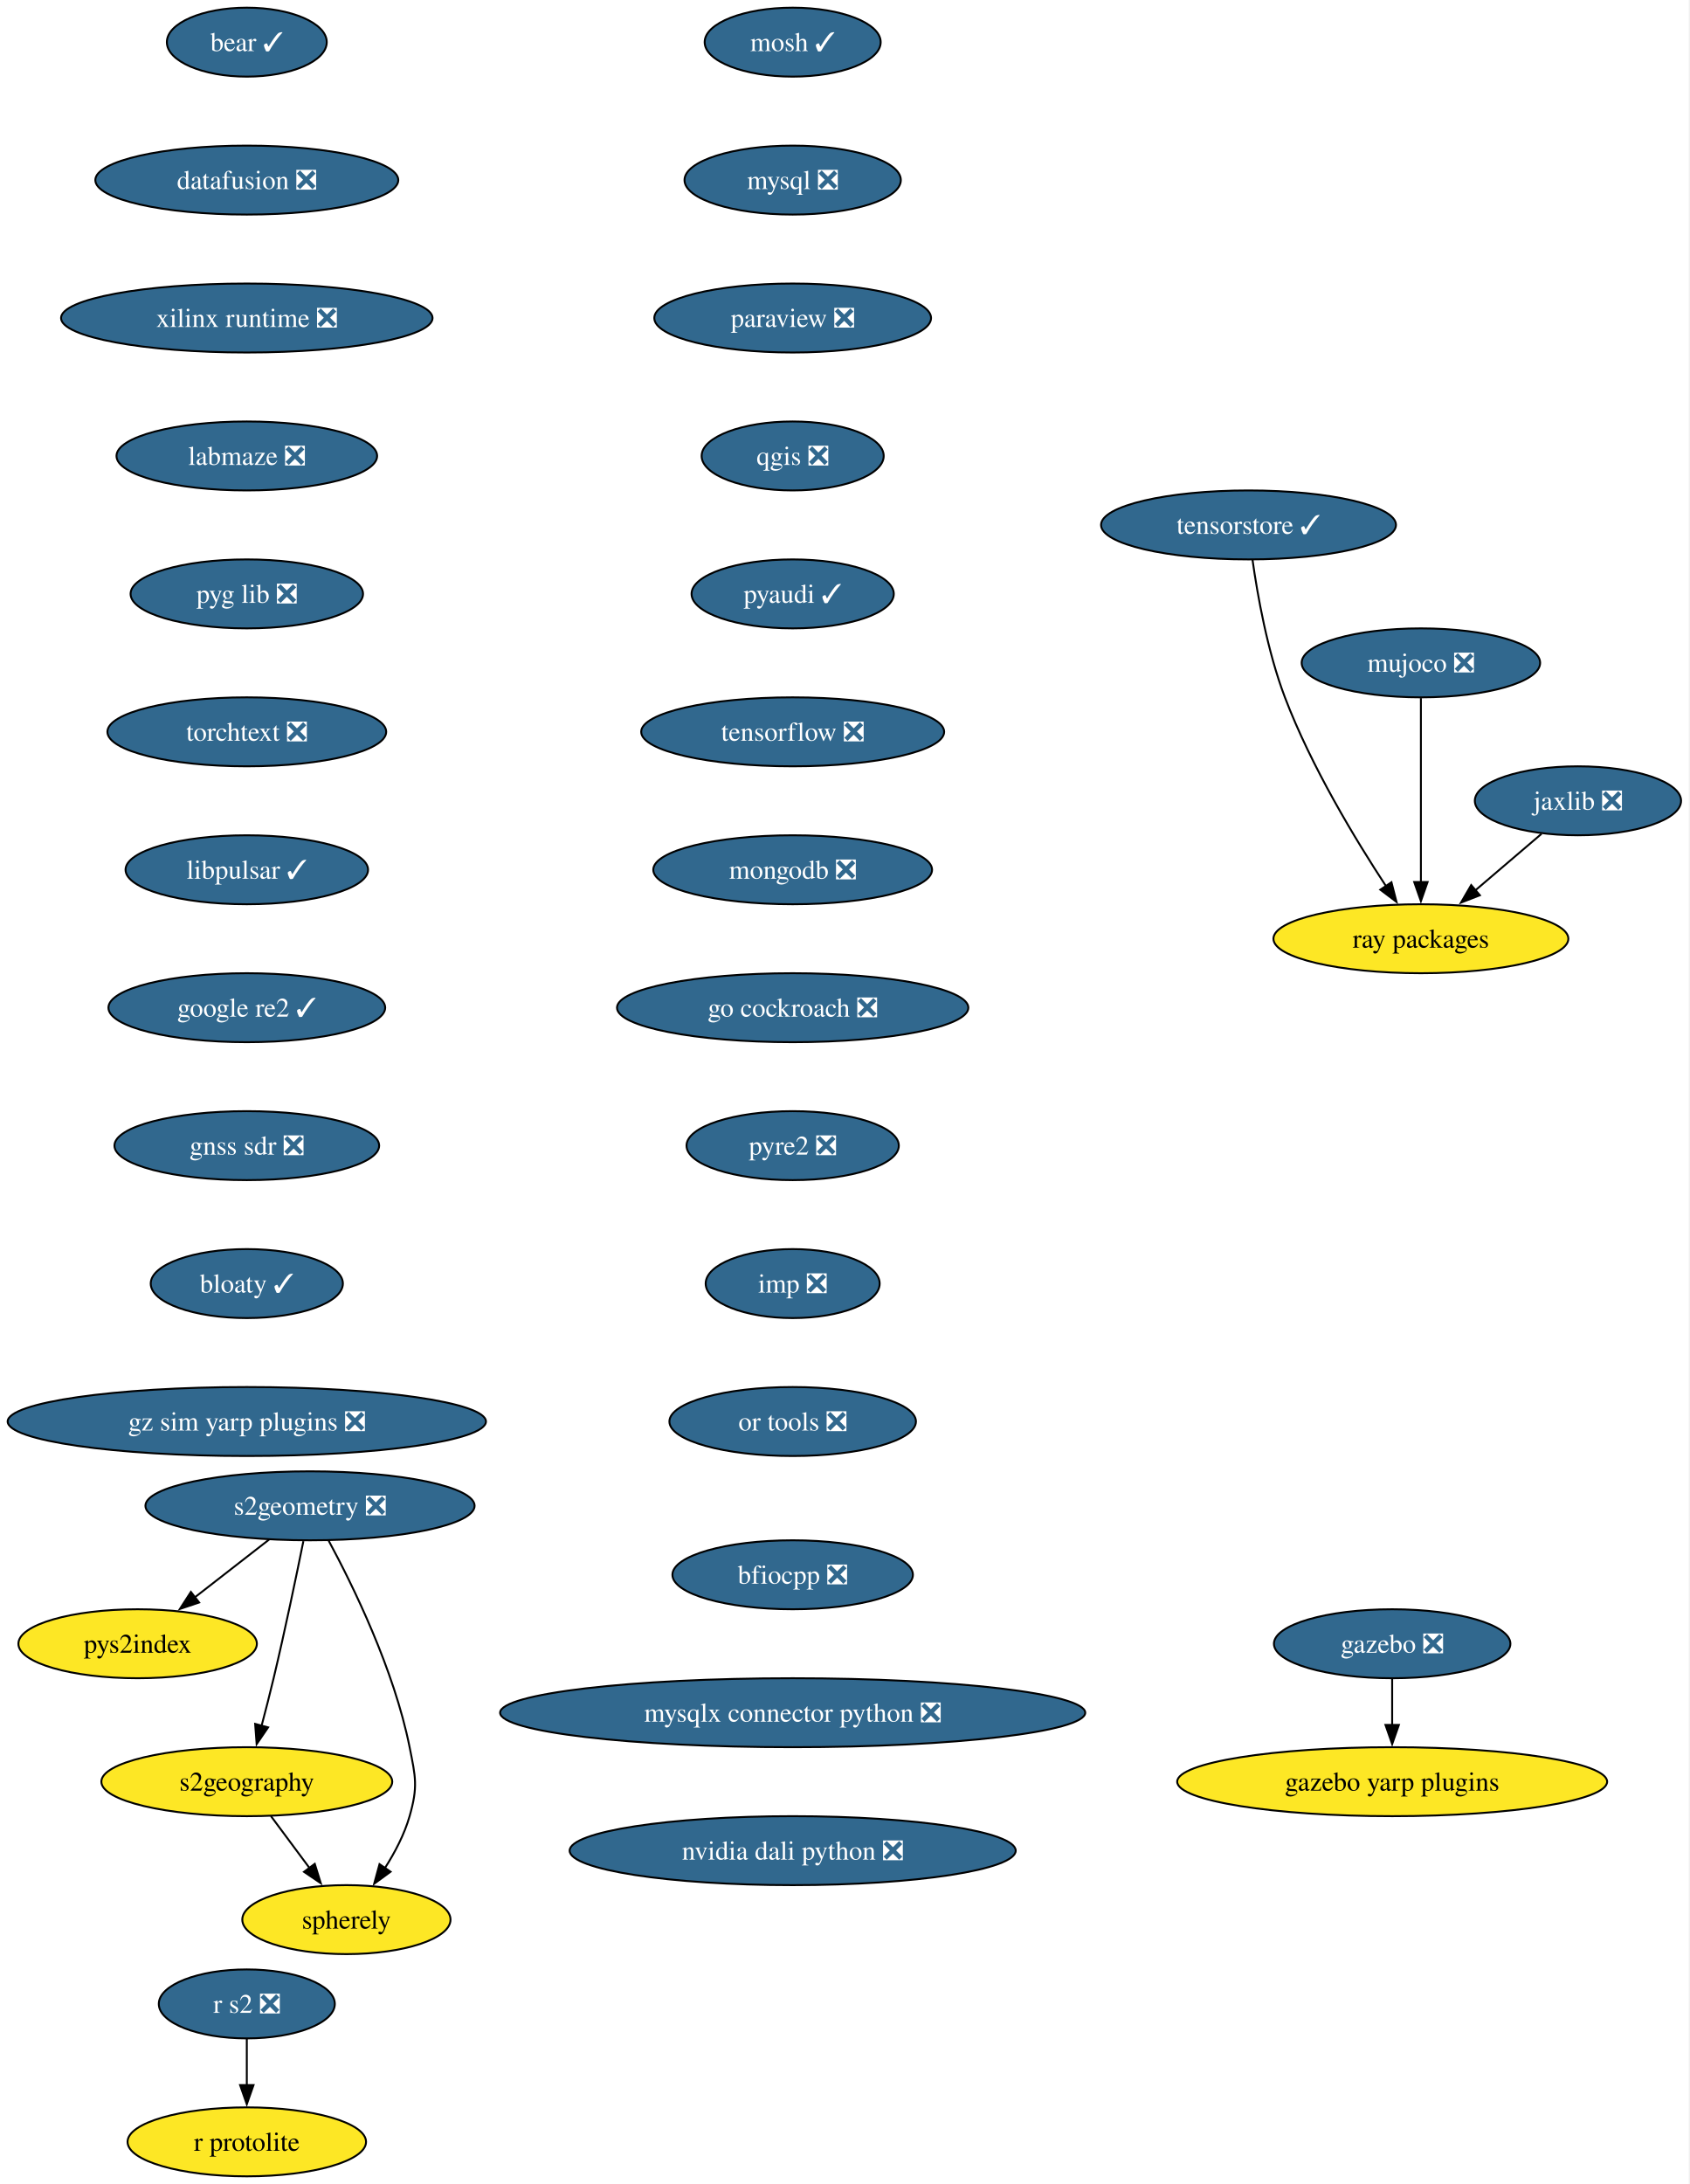
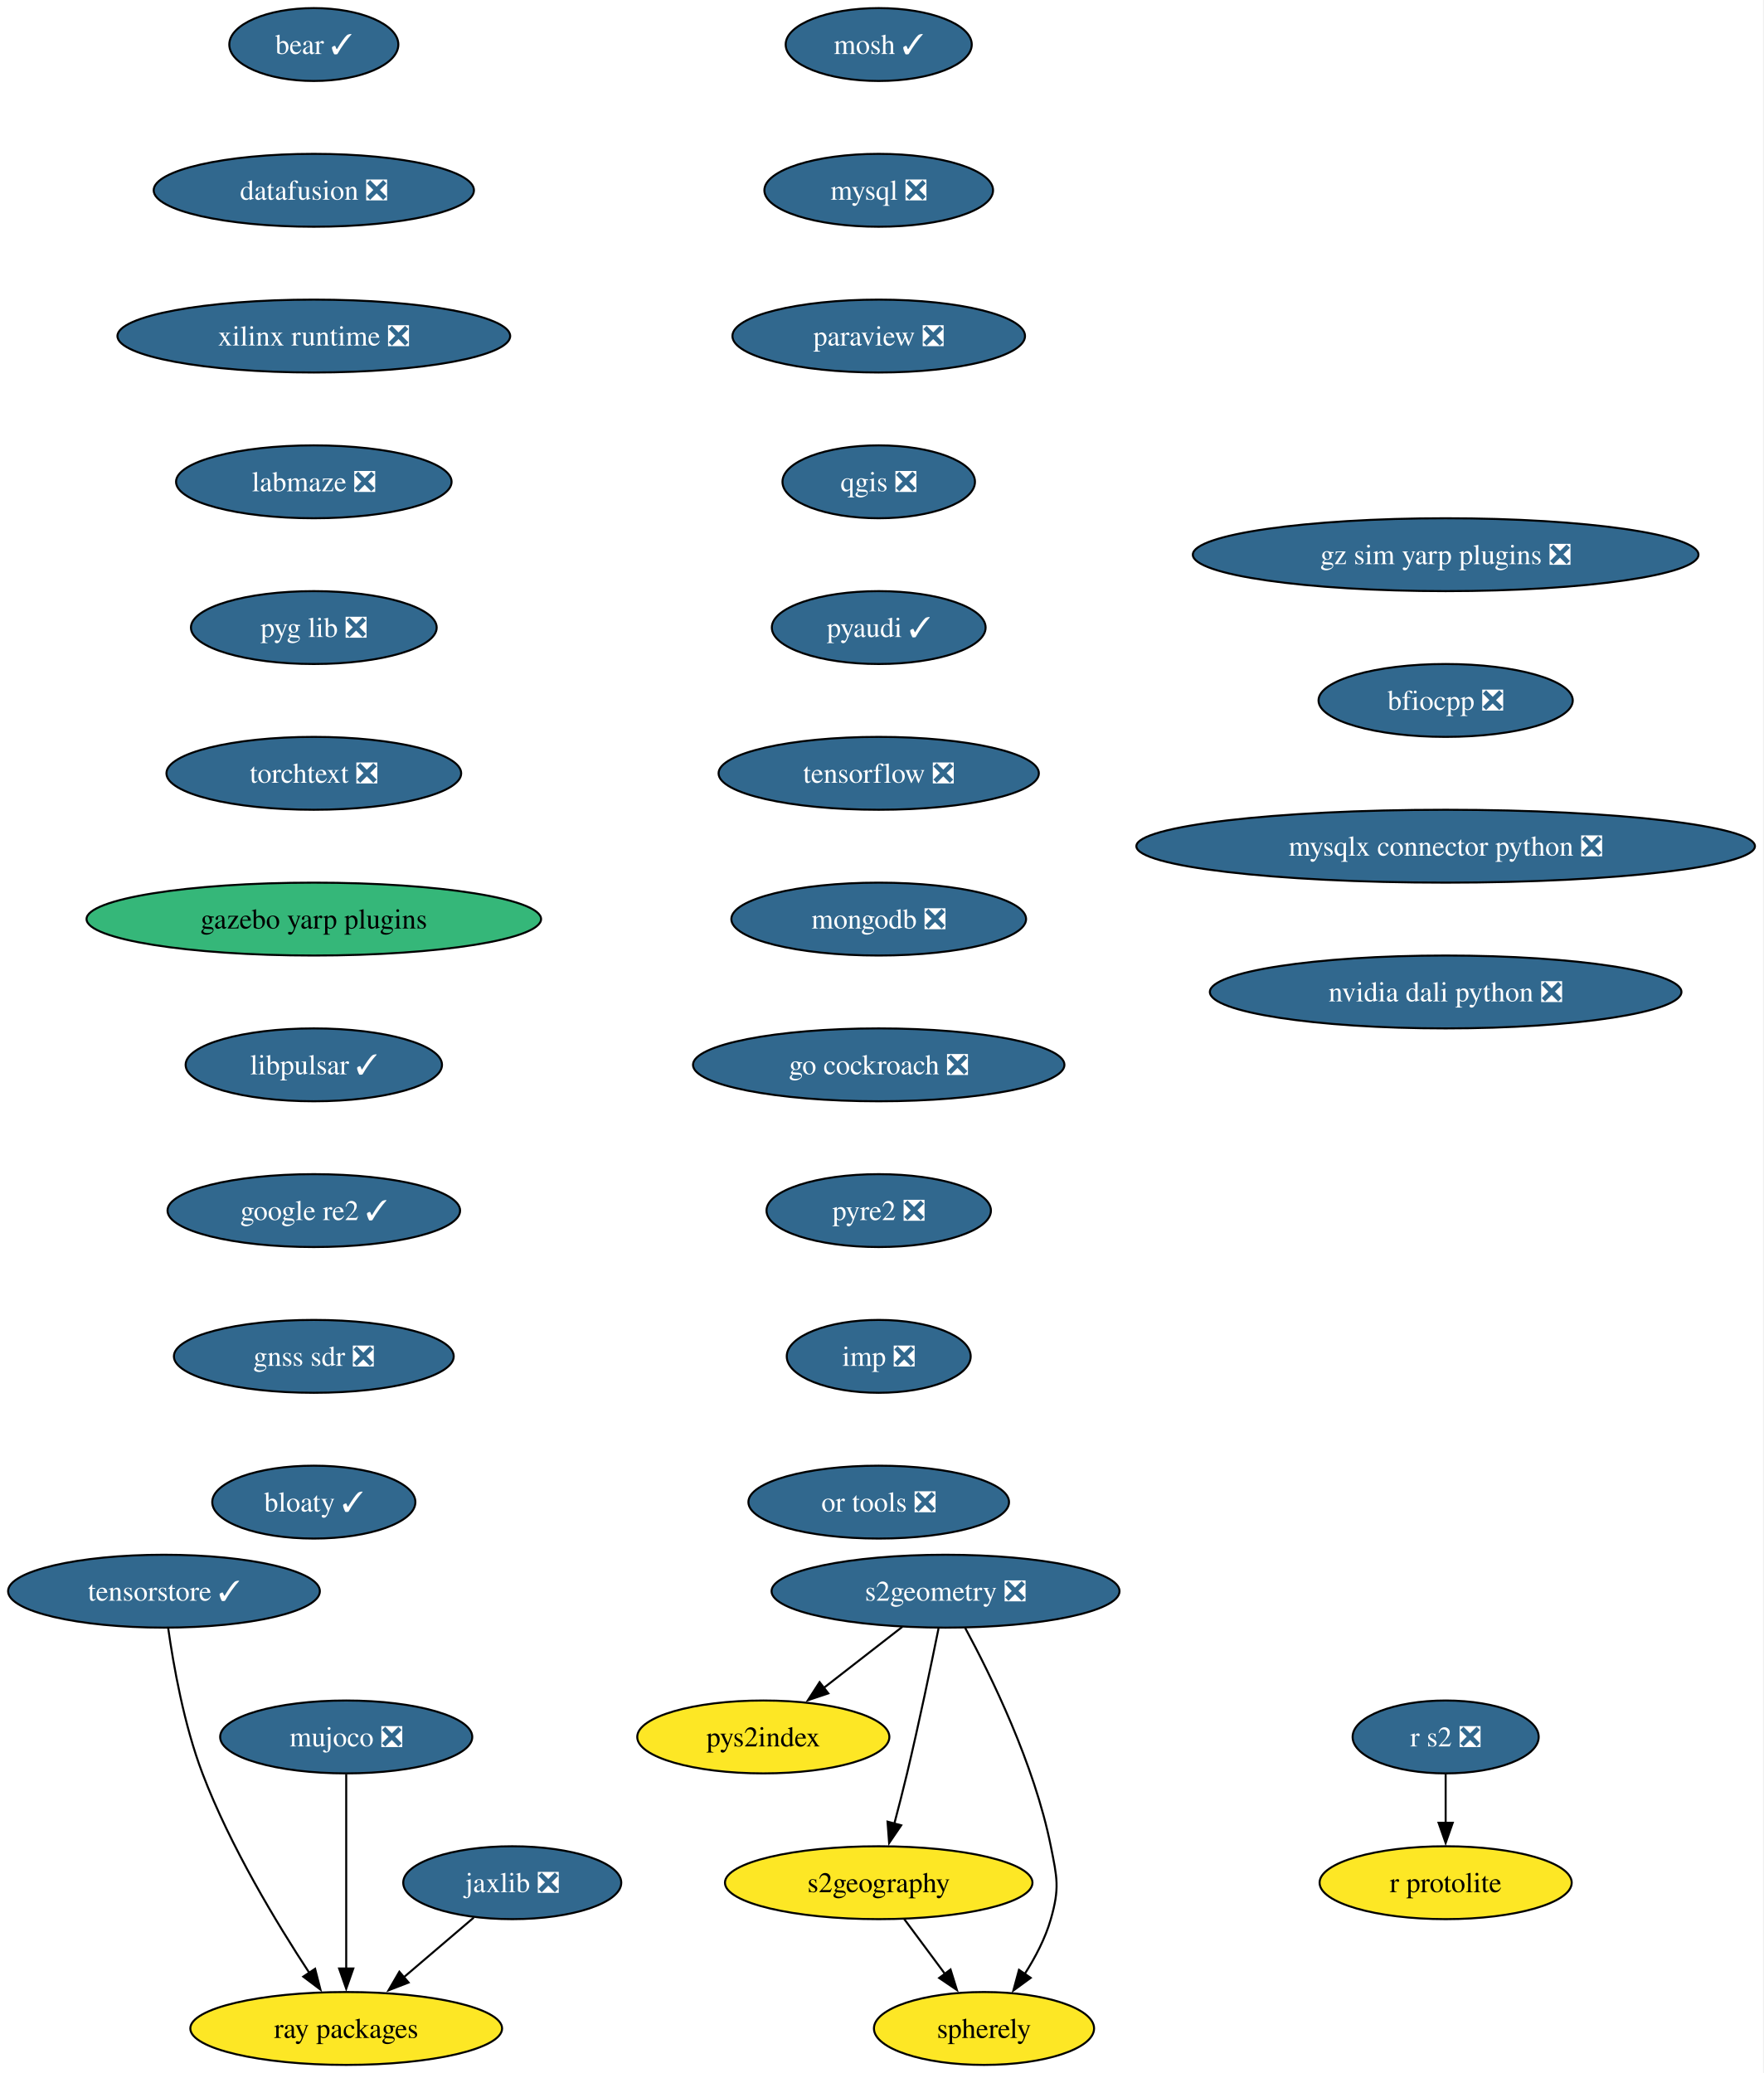
- <svg xmlns="http://www.w3.org/2000/svg" xmlns:xlink="http://www.w3.org/1999/xlink" width="882pt" height="1140pt" viewBox="0.00 0.00 882.00 1140.00">
-   <g id="graph0" class="graph" transform="scale(1 1) rotate(0) translate(4 1136)">
-     <polygon fill="white" stroke="none" points="-4,4 -4,-1136 877.7,-1136 877.7,4 -4,4" />
+ <svg xmlns="http://www.w3.org/2000/svg" xmlns:xlink="http://www.w3.org/1999/xlink" width="871pt" height="1024pt" viewBox="0.00 0.00 871.00 1024.00">
+   <g id="graph0" class="graph" transform="scale(1 1) rotate(0) translate(4 1020)">
+     <polygon fill="white" stroke="none" points="-4,4 -4,-1020 866.74,-1020 866.74,4 -4,4" />
    <g id="node1" class="node">
      <g id="a_node1">
        <a xlink:href="https://github.com/conda-forge/mosh-feedstock/pull/45" xlink:title="mosh ✓">
-           <ellipse fill="#31688e" stroke="black" cx="409.86" cy="-1114" rx="45.95" ry="18" />
-           <text xml:space="preserve" text-anchor="middle" x="409.86" y="-1109.33" font-family="Times,serif" font-size="14.00" fill="white">mosh ✓</text>
+           <ellipse fill="#31688e" stroke="black" cx="429.99" cy="-998" rx="45.95" ry="18" />
+           <text xml:space="preserve" text-anchor="middle" x="429.99" y="-993.33" font-family="Times,serif" font-size="14.00" fill="white">mosh ✓</text>
        </a>
      </g>
    </g>
    <g id="node2" class="node">
      <g id="a_node2">
        <a xlink:href="https://github.com/conda-forge/mysql-feedstock/pull/120" xlink:title="mysql ❎">
-           <ellipse fill="#31688e" stroke="black" cx="409.86" cy="-1042" rx="56.47" ry="18" />
-           <text xml:space="preserve" text-anchor="middle" x="409.86" y="-1037.33" font-family="Times,serif" font-size="14.00" fill="white">mysql ❎</text>
+           <ellipse fill="#31688e" stroke="black" cx="429.99" cy="-926" rx="56.47" ry="18" />
+           <text xml:space="preserve" text-anchor="middle" x="429.99" y="-921.33" font-family="Times,serif" font-size="14.00" fill="white">mysql ❎</text>
        </a>
      </g>
    </g>
    <g id="node3" class="node">
      <g id="a_node3">
        <a xlink:href="https://github.com/conda-forge/paraview-feedstock/pull/320" xlink:title="paraview ❎">
-           <ellipse fill="#31688e" stroke="black" cx="409.86" cy="-970" rx="72.25" ry="18" />
-           <text xml:space="preserve" text-anchor="middle" x="409.86" y="-965.33" font-family="Times,serif" font-size="14.00" fill="white">paraview ❎</text>
+           <ellipse fill="#31688e" stroke="black" cx="429.99" cy="-854" rx="72.25" ry="18" />
+           <text xml:space="preserve" text-anchor="middle" x="429.99" y="-849.33" font-family="Times,serif" font-size="14.00" fill="white">paraview ❎</text>
        </a>
      </g>
    </g>
    <g id="node4" class="node">
      <g id="a_node4">
        <a xlink:href="https://github.com/conda-forge/qgis-feedstock/pull/574" xlink:title="qgis ❎">
-           <ellipse fill="#31688e" stroke="black" cx="409.86" cy="-898" rx="47.53" ry="18" />
-           <text xml:space="preserve" text-anchor="middle" x="409.86" y="-893.33" font-family="Times,serif" font-size="14.00" fill="white">qgis ❎</text>
+           <ellipse fill="#31688e" stroke="black" cx="429.99" cy="-782" rx="47.53" ry="18" />
+           <text xml:space="preserve" text-anchor="middle" x="429.99" y="-777.33" font-family="Times,serif" font-size="14.00" fill="white">qgis ❎</text>
        </a>
      </g>
    </g>
    <g id="node5" class="node">
      <g id="a_node5">
        <a xlink:href="https://github.com/conda-forge/pyaudi-feedstock/pull/55" xlink:title="pyaudi ✓">
-           <ellipse fill="#31688e" stroke="black" cx="409.86" cy="-826" rx="52.79" ry="18" />
-           <text xml:space="preserve" text-anchor="middle" x="409.86" y="-821.33" font-family="Times,serif" font-size="14.00" fill="white">pyaudi ✓</text>
+           <ellipse fill="#31688e" stroke="black" cx="429.99" cy="-710" rx="52.79" ry="18" />
+           <text xml:space="preserve" text-anchor="middle" x="429.99" y="-705.33" font-family="Times,serif" font-size="14.00" fill="white">pyaudi ✓</text>
        </a>
      </g>
    </g>
    <g id="node6" class="node">
      <g id="a_node6">
        <a xlink:href="https://github.com/conda-forge/tensorflow-feedstock/pull/473" xlink:title="tensorflow ❎">
-           <ellipse fill="#31688e" stroke="black" cx="409.86" cy="-754" rx="79.09" ry="18" />
-           <text xml:space="preserve" text-anchor="middle" x="409.86" y="-749.33" font-family="Times,serif" font-size="14.00" fill="white">tensorflow ❎</text>
+           <ellipse fill="#31688e" stroke="black" cx="429.99" cy="-638" rx="79.09" ry="18" />
+           <text xml:space="preserve" text-anchor="middle" x="429.99" y="-633.33" font-family="Times,serif" font-size="14.00" fill="white">tensorflow ❎</text>
        </a>
      </g>
    </g>
    <g id="node7" class="node">
      <g id="a_node7">
        <a xlink:href="https://github.com/conda-forge/mongodb-feedstock/pull/108" xlink:title="mongodb ❎">
-           <ellipse fill="#31688e" stroke="black" cx="409.86" cy="-682" rx="72.78" ry="18" />
-           <text xml:space="preserve" text-anchor="middle" x="409.86" y="-677.33" font-family="Times,serif" font-size="14.00" fill="white">mongodb ❎</text>
+           <ellipse fill="#31688e" stroke="black" cx="429.99" cy="-566" rx="72.78" ry="18" />
+           <text xml:space="preserve" text-anchor="middle" x="429.99" y="-561.33" font-family="Times,serif" font-size="14.00" fill="white">mongodb ❎</text>
        </a>
      </g>
    </g>
    <g id="node9" class="node">
      <g id="a_node9">
        <a xlink:href="https://github.com/conda-forge/go-cockroach-feedstock/pull/39" xlink:title="go cockroach ❎">
-           <ellipse fill="#31688e" stroke="black" cx="409.86" cy="-610" rx="91.72" ry="18" />
-           <text xml:space="preserve" text-anchor="middle" x="409.86" y="-605.33" font-family="Times,serif" font-size="14.00" fill="white">go cockroach ❎</text>
+           <ellipse fill="#31688e" stroke="black" cx="429.99" cy="-494" rx="91.72" ry="18" />
+           <text xml:space="preserve" text-anchor="middle" x="429.99" y="-489.32" font-family="Times,serif" font-size="14.00" fill="white">go cockroach ❎</text>
        </a>
      </g>
    </g>
    <g id="node8" class="node">
      <g id="a_node8">
        <a xlink:href="https://github.com/conda-forge/r-protolite-feedstock" xlink:title="r protolite">
-           <ellipse fill="#fde725" stroke="black" cx="124.86" cy="-18" rx="62.26" ry="18" />
-           <text xml:space="preserve" text-anchor="middle" x="124.86" y="-13.32" font-family="Times,serif" font-size="14.00">r protolite</text>
-         </a>
-       </g>
-     </g>
-     <g id="node14" class="node">
-       <g id="a_node14">
+           <ellipse fill="#fde725" stroke="black" cx="709.99" cy="-90" rx="62.26" ry="18" />
+           <text xml:space="preserve" text-anchor="middle" x="709.99" y="-85.33" font-family="Times,serif" font-size="14.00">r protolite</text>
+         </a>
+       </g>
+     </g>
+     <g id="node12" class="node">
+       <g id="a_node12">
        <a xlink:href="https://github.com/conda-forge/pyre2-feedstock/pull/41" xlink:title="pyre2 ❎">
-           <ellipse fill="#31688e" stroke="black" cx="409.86" cy="-538" rx="55.42" ry="18" />
-           <text xml:space="preserve" text-anchor="middle" x="409.86" y="-533.33" font-family="Times,serif" font-size="14.00" fill="white">pyre2 ❎</text>
+           <ellipse fill="#31688e" stroke="black" cx="429.99" cy="-422" rx="55.42" ry="18" />
+           <text xml:space="preserve" text-anchor="middle" x="429.99" y="-417.32" font-family="Times,serif" font-size="14.00" fill="white">pyre2 ❎</text>
        </a>
      </g>
    </g>
    <g id="node10" class="node">
      <g id="a_node10">
        <a xlink:href="https://github.com/conda-forge/jaxlib-feedstock/pull/337" xlink:title="jaxlib ❎">
-           <ellipse fill="#31688e" stroke="black" cx="819.86" cy="-718" rx="53.84" ry="18" />
-           <text xml:space="preserve" text-anchor="middle" x="819.86" y="-713.33" font-family="Times,serif" font-size="14.00" fill="white">jaxlib ❎</text>
+           <ellipse fill="#31688e" stroke="black" cx="248.99" cy="-90" rx="53.84" ry="18" />
+           <text xml:space="preserve" text-anchor="middle" x="248.99" y="-85.33" font-family="Times,serif" font-size="14.00" fill="white">jaxlib ❎</text>
        </a>
      </g>
    </g>
    <g id="node11" class="node">
      <g id="a_node11">
        <a xlink:href="https://github.com/conda-forge/ray-packages-feedstock" xlink:title="ray packages">
-           <ellipse fill="#fde725" stroke="black" cx="737.86" cy="-646" rx="76.99" ry="18" />
-           <text xml:space="preserve" text-anchor="middle" x="737.86" y="-641.33" font-family="Times,serif" font-size="14.00">ray packages</text>
+           <ellipse fill="#fde725" stroke="black" cx="166.99" cy="-18" rx="76.99" ry="18" />
+           <text xml:space="preserve" text-anchor="middle" x="166.99" y="-13.32" font-family="Times,serif" font-size="14.00">ray packages</text>
        </a>
      </g>
    </g>
    <g id="edge8" class="edge">
-       <path fill="none" stroke="black" d="M800.84,-700.76C790.51,-691.95 777.54,-680.87 766.06,-671.07" />
-       <polygon fill="black" stroke="black" points="768.66,-668.69 758.79,-664.86 764.12,-674.02 768.66,-668.69" />
-     </g>
-     <g id="node12" class="node">
-       <g id="a_node12">
-         <a xlink:href="https://github.com/conda-forge/gazebo-feedstock/pull/257" xlink:title="gazebo ❎">
-           <ellipse fill="#31688e" stroke="black" cx="722.86" cy="-278" rx="61.73" ry="18" />
-           <text xml:space="preserve" text-anchor="middle" x="722.86" y="-273.32" font-family="Times,serif" font-size="14.00" fill="white">gazebo ❎</text>
+       <path fill="none" stroke="black" d="M229.97,-72.76C219.64,-63.95 206.67,-52.87 195.18,-43.07" />
+       <polygon fill="black" stroke="black" points="197.79,-40.69 187.91,-36.86 193.24,-46.02 197.79,-40.69" />
+     </g>
+     <g id="node17" class="node">
+       <g id="a_node17">
+         <a xlink:href="https://github.com/conda-forge/imp-feedstock/pull/72" xlink:title="imp ❎">
+           <ellipse fill="#31688e" stroke="black" cx="429.99" cy="-350" rx="45.42" ry="18" />
+           <text xml:space="preserve" text-anchor="middle" x="429.99" y="-345.32" font-family="Times,serif" font-size="14.00" fill="white">imp ❎</text>
        </a>
      </g>
    </g>
    <g id="node13" class="node">
      <g id="a_node13">
-         <a xlink:href="https://github.com/conda-forge/gazebo-yarp-plugins-feedstock" xlink:title="gazebo yarp plugins">
-           <ellipse fill="#fde725" stroke="black" cx="722.86" cy="-206" rx="112.24" ry="18" />
-           <text xml:space="preserve" text-anchor="middle" x="722.86" y="-201.32" font-family="Times,serif" font-size="14.00">gazebo yarp plugins</text>
-         </a>
-       </g>
-     </g>
-     <g id="edge9" class="edge">
-       <path fill="none" stroke="black" d="M722.86,-259.7C722.86,-252.41 722.86,-243.73 722.86,-235.54" />
-       <polygon fill="black" stroke="black" points="726.36,-235.62 722.86,-225.62 719.36,-235.62 726.36,-235.62" />
+         <a xlink:href="https://github.com/conda-forge/s2geometry-feedstock/pull/34" xlink:title="s2geometry ❎">
+           <ellipse fill="#31688e" stroke="black" cx="462.99" cy="-234" rx="85.93" ry="18" />
+           <text xml:space="preserve" text-anchor="middle" x="462.99" y="-229.32" font-family="Times,serif" font-size="14.00" fill="white">s2geometry ❎</text>
+         </a>
+       </g>
+     </g>
+     <g id="node14" class="node">
+       <g id="a_node14">
+         <a xlink:href="https://github.com/conda-forge/pys2index-feedstock" xlink:title="pys2index">
+           <ellipse fill="#fde725" stroke="black" cx="372.99" cy="-162" rx="62.26" ry="18" />
+           <text xml:space="preserve" text-anchor="middle" x="372.99" y="-157.32" font-family="Times,serif" font-size="14.00">pys2index</text>
+         </a>
+       </g>
+     </g>
+     <g id="edge10" class="edge">
+       <path fill="none" stroke="black" d="M441.66,-216.41C430.03,-207.37 415.45,-196.03 402.73,-186.13" />
+       <polygon fill="black" stroke="black" points="405.09,-183.53 395.05,-180.16 400.79,-189.06 405.09,-183.53" />
+     </g>
+     <g id="node15" class="node">
+       <g id="a_node15">
+         <a xlink:href="https://github.com/conda-forge/s2geography-feedstock" xlink:title="s2geography">
+           <ellipse fill="#fde725" stroke="black" cx="429.99" cy="-90" rx="75.94" ry="18" />
+           <text xml:space="preserve" text-anchor="middle" x="429.99" y="-85.33" font-family="Times,serif" font-size="14.00">s2geography</text>
+         </a>
+       </g>
+     </g>
+     <g id="edge11" class="edge">
+       <path fill="none" stroke="black" d="M459.52,-215.55C455.89,-197.57 449.89,-168.74 443.99,-144 442.06,-135.91 439.82,-127.18 437.7,-119.17" />
+       <polygon fill="black" stroke="black" points="441.1,-118.35 435.13,-109.6 434.34,-120.16 441.1,-118.35" />
+     </g>
+     <g id="node16" class="node">
+       <g id="a_node16">
+         <a xlink:href="https://github.com/conda-forge/spherely-feedstock" xlink:title="spherely">
+           <ellipse fill="#fde725" stroke="black" cx="481.99" cy="-18" rx="54.36" ry="18" />
+           <text xml:space="preserve" text-anchor="middle" x="481.99" y="-13.32" font-family="Times,serif" font-size="14.00">spherely</text>
+         </a>
+       </g>
+     </g>
+     <g id="edge12" class="edge">
+       <path fill="none" stroke="black" d="M472.67,-215.89C485.35,-192.44 506.89,-148.57 514.99,-108 518.12,-92.31 519.39,-87.38 514.99,-72 512.28,-62.52 507.32,-53.08 502.06,-44.85" />
+       <polygon fill="black" stroke="black" points="505.04,-43 496.49,-36.74 499.27,-46.96 505.04,-43" />
+     </g>
+     <g id="edge13" class="edge">
+       <path fill="none" stroke="black" d="M442.58,-72.05C448.64,-63.89 456.05,-53.91 462.8,-44.82" />
+       <polygon fill="black" stroke="black" points="465.46,-47.12 468.61,-37 459.84,-42.94 465.46,-47.12" />
    </g>
    <g id="node19" class="node">
      <g id="a_node19">
-         <a xlink:href="https://github.com/conda-forge/imp-feedstock/pull/72" xlink:title="imp ❎">
-           <ellipse fill="#31688e" stroke="black" cx="409.86" cy="-466" rx="45.42" ry="18" />
-           <text xml:space="preserve" text-anchor="middle" x="409.86" y="-461.32" font-family="Times,serif" font-size="14.00" fill="white">imp ❎</text>
-         </a>
-       </g>
-     </g>
-     <g id="node15" class="node">
-       <g id="a_node15">
-         <a xlink:href="https://github.com/conda-forge/s2geometry-feedstock/pull/34" xlink:title="s2geometry ❎">
-           <ellipse fill="#31688e" stroke="black" cx="157.86" cy="-350" rx="85.93" ry="18" />
-           <text xml:space="preserve" text-anchor="middle" x="157.86" y="-345.32" font-family="Times,serif" font-size="14.00" fill="white">s2geometry ❎</text>
-         </a>
-       </g>
-     </g>
-     <g id="node16" class="node">
-       <g id="a_node16">
-         <a xlink:href="https://github.com/conda-forge/pys2index-feedstock" xlink:title="pys2index">
-           <ellipse fill="#fde725" stroke="black" cx="67.86" cy="-278" rx="62.26" ry="18" />
-           <text xml:space="preserve" text-anchor="middle" x="67.86" y="-273.32" font-family="Times,serif" font-size="14.00">pys2index</text>
-         </a>
-       </g>
-     </g>
-     <g id="edge11" class="edge">
-       <path fill="none" stroke="black" d="M136.53,-332.41C124.91,-323.37 110.33,-312.03 97.6,-302.13" />
-       <polygon fill="black" stroke="black" points="99.97,-299.53 89.92,-296.16 95.67,-305.06 99.97,-299.53" />
-     </g>
-     <g id="node17" class="node">
-       <g id="a_node17">
-         <a xlink:href="https://github.com/conda-forge/s2geography-feedstock" xlink:title="s2geography">
-           <ellipse fill="#fde725" stroke="black" cx="124.86" cy="-206" rx="75.94" ry="18" />
-           <text xml:space="preserve" text-anchor="middle" x="124.86" y="-201.33" font-family="Times,serif" font-size="14.00">s2geography</text>
-         </a>
-       </g>
-     </g>
-     <g id="edge12" class="edge">
-       <path fill="none" stroke="black" d="M154.4,-331.55C150.76,-313.57 144.77,-284.74 138.86,-260 136.93,-251.91 134.69,-243.18 132.57,-235.17" />
-       <polygon fill="black" stroke="black" points="135.98,-234.35 130,-225.6 129.21,-236.16 135.98,-234.35" />
+         <a xlink:href="https://github.com/conda-forge/or-tools-feedstock/pull/69" xlink:title="or tools ❎">
+           <ellipse fill="#31688e" stroke="black" cx="429.99" cy="-278" rx="64.36" ry="18" />
+           <text xml:space="preserve" text-anchor="middle" x="429.99" y="-273.32" font-family="Times,serif" font-size="14.00" fill="white">or tools ❎</text>
+         </a>
+       </g>
    </g>
    <g id="node18" class="node">
      <g id="a_node18">
-         <a xlink:href="https://github.com/conda-forge/spherely-feedstock" xlink:title="spherely">
-           <ellipse fill="#fde725" stroke="black" cx="176.86" cy="-134" rx="54.36" ry="18" />
-           <text xml:space="preserve" text-anchor="middle" x="176.86" y="-129.32" font-family="Times,serif" font-size="14.00">spherely</text>
-         </a>
-       </g>
-     </g>
-     <g id="edge13" class="edge">
-       <path fill="none" stroke="black" d="M167.55,-331.89C180.22,-308.44 201.76,-264.57 209.86,-224 213,-208.31 214.26,-203.38 209.86,-188 207.15,-178.52 202.2,-169.08 196.94,-160.85" />
-       <polygon fill="black" stroke="black" points="199.91,-159 191.36,-152.74 194.15,-162.96 199.91,-159" />
-     </g>
-     <g id="edge14" class="edge">
-       <path fill="none" stroke="black" d="M137.45,-188.05C143.52,-179.89 150.93,-169.91 157.68,-160.82" />
-       <polygon fill="black" stroke="black" points="160.34,-163.12 163.49,-153 154.72,-158.94 160.34,-163.12" />
+         <a xlink:href="https://github.com/conda-forge/r-s2-feedstock/pull/25" xlink:title="r s2 ❎">
+           <ellipse fill="#31688e" stroke="black" cx="709.99" cy="-162" rx="45.95" ry="18" />
+           <text xml:space="preserve" text-anchor="middle" x="709.99" y="-157.32" font-family="Times,serif" font-size="14.00" fill="white">r s2 ❎</text>
+         </a>
+       </g>
+     </g>
+     <g id="edge15" class="edge">
+       <path fill="none" stroke="black" d="M709.99,-143.7C709.99,-136.41 709.99,-127.73 709.99,-119.54" />
+       <polygon fill="black" stroke="black" points="713.49,-119.62 709.99,-109.62 706.49,-119.62 713.49,-119.62" />
+     </g>
+     <g id="node20" class="node">
+       <g id="a_node20">
+         <a xlink:href="https://github.com/conda-forge/bear-feedstock/pull/62" xlink:title="bear ✓">
+           <ellipse fill="#31688e" stroke="black" cx="150.99" cy="-998" rx="41.74" ry="18" />
+           <text xml:space="preserve" text-anchor="middle" x="150.99" y="-993.33" font-family="Times,serif" font-size="14.00" fill="white">bear ✓</text>
+         </a>
+       </g>
    </g>
    <g id="node21" class="node">
      <g id="a_node21">
-         <a xlink:href="https://github.com/conda-forge/or-tools-feedstock/pull/69" xlink:title="or tools ❎">
-           <ellipse fill="#31688e" stroke="black" cx="409.86" cy="-394" rx="64.36" ry="18" />
-           <text xml:space="preserve" text-anchor="middle" x="409.86" y="-389.32" font-family="Times,serif" font-size="14.00" fill="white">or tools ❎</text>
-         </a>
-       </g>
-     </g>
-     <g id="node20" class="node">
-       <g id="a_node20">
-         <a xlink:href="https://github.com/conda-forge/r-s2-feedstock/pull/25" xlink:title="r s2 ❎">
-           <ellipse fill="#31688e" stroke="black" cx="124.86" cy="-90" rx="45.95" ry="18" />
-           <text xml:space="preserve" text-anchor="middle" x="124.86" y="-85.33" font-family="Times,serif" font-size="14.00" fill="white">r s2 ❎</text>
-         </a>
-       </g>
-     </g>
-     <g id="edge16" class="edge">
-       <path fill="none" stroke="black" d="M124.86,-71.7C124.86,-64.41 124.86,-55.73 124.86,-47.54" />
-       <polygon fill="black" stroke="black" points="128.36,-47.62 124.86,-37.62 121.36,-47.62 128.36,-47.62" />
+         <a xlink:href="https://github.com/conda-forge/datafusion-feedstock/pull/77" xlink:title="datafusion ❎">
+           <ellipse fill="#31688e" stroke="black" cx="150.99" cy="-926" rx="79.09" ry="18" />
+           <text xml:space="preserve" text-anchor="middle" x="150.99" y="-921.33" font-family="Times,serif" font-size="14.00" fill="white">datafusion ❎</text>
+         </a>
+       </g>
    </g>
    <g id="node22" class="node">
      <g id="a_node22">
-         <a xlink:href="https://github.com/conda-forge/bear-feedstock/pull/62" xlink:title="bear ✓">
-           <ellipse fill="#31688e" stroke="black" cx="124.86" cy="-1114" rx="41.74" ry="18" />
-           <text xml:space="preserve" text-anchor="middle" x="124.86" y="-1109.33" font-family="Times,serif" font-size="14.00" fill="white">bear ✓</text>
+         <a xlink:href="https://github.com/conda-forge/xilinx-runtime-feedstock/pull/47" xlink:title="xilinx runtime ❎">
+           <ellipse fill="#31688e" stroke="black" cx="150.99" cy="-854" rx="96.98" ry="18" />
+           <text xml:space="preserve" text-anchor="middle" x="150.99" y="-849.33" font-family="Times,serif" font-size="14.00" fill="white">xilinx runtime ❎</text>
+         </a>
+       </g>
+     </g>
+     <g id="node24" class="node">
+       <g id="a_node24">
+         <a xlink:href="https://github.com/conda-forge/labmaze-feedstock/pull/19" xlink:title="labmaze ❎">
+           <ellipse fill="#31688e" stroke="black" cx="150.99" cy="-782" rx="68.04" ry="18" />
+           <text xml:space="preserve" text-anchor="middle" x="150.99" y="-777.33" font-family="Times,serif" font-size="14.00" fill="white">labmaze ❎</text>
        </a>
      </g>
    </g>
    <g id="node23" class="node">
      <g id="a_node23">
-         <a xlink:href="https://github.com/conda-forge/datafusion-feedstock/pull/77" xlink:title="datafusion ❎">
-           <ellipse fill="#31688e" stroke="black" cx="124.86" cy="-1042" rx="79.09" ry="18" />
-           <text xml:space="preserve" text-anchor="middle" x="124.86" y="-1037.33" font-family="Times,serif" font-size="14.00" fill="white">datafusion ❎</text>
-         </a>
-       </g>
-     </g>
-     <g id="node24" class="node">
-       <g id="a_node24">
-         <a xlink:href="https://github.com/conda-forge/xilinx-runtime-feedstock/pull/47" xlink:title="xilinx runtime ❎">
-           <ellipse fill="#31688e" stroke="black" cx="124.86" cy="-970" rx="96.98" ry="18" />
-           <text xml:space="preserve" text-anchor="middle" x="124.86" y="-965.33" font-family="Times,serif" font-size="14.00" fill="white">xilinx runtime ❎</text>
+         <a xlink:href="https://github.com/conda-forge/mujoco-feedstock/pull/107" xlink:title="mujoco ❎">
+           <ellipse fill="#31688e" stroke="black" cx="166.99" cy="-162" rx="62.26" ry="18" />
+           <text xml:space="preserve" text-anchor="middle" x="166.99" y="-157.32" font-family="Times,serif" font-size="14.00" fill="white">mujoco ❎</text>
+         </a>
+       </g>
+     </g>
+     <g id="edge19" class="edge">
+       <path fill="none" stroke="black" d="M166.99,-143.59C166.99,-119.61 166.99,-76.14 166.99,-47.42" />
+       <polygon fill="black" stroke="black" points="170.49,-47.62 166.99,-37.62 163.49,-47.62 170.49,-47.62" />
+     </g>
+     <g id="node25" class="node">
+       <g id="a_node25">
+         <a xlink:href="https://github.com/conda-forge/pyg-lib-feedstock/pull/47" xlink:title="pyg lib ❎">
+           <ellipse fill="#31688e" stroke="black" cx="150.99" cy="-710" rx="60.68" ry="18" />
+           <text xml:space="preserve" text-anchor="middle" x="150.99" y="-705.33" font-family="Times,serif" font-size="14.00" fill="white">pyg lib ❎</text>
        </a>
      </g>
    </g>
    <g id="node26" class="node">
      <g id="a_node26">
-         <a xlink:href="https://github.com/conda-forge/labmaze-feedstock/pull/19" xlink:title="labmaze ❎">
-           <ellipse fill="#31688e" stroke="black" cx="124.86" cy="-898" rx="68.04" ry="18" />
-           <text xml:space="preserve" text-anchor="middle" x="124.86" y="-893.33" font-family="Times,serif" font-size="14.00" fill="white">labmaze ❎</text>
-         </a>
-       </g>
-     </g>
-     <g id="node25" class="node">
-       <g id="a_node25">
-         <a xlink:href="https://github.com/conda-forge/mujoco-feedstock/pull/107" xlink:title="mujoco ❎">
-           <ellipse fill="#31688e" stroke="black" cx="737.86" cy="-790" rx="62.26" ry="18" />
-           <text xml:space="preserve" text-anchor="middle" x="737.86" y="-785.33" font-family="Times,serif" font-size="14.00" fill="white">mujoco ❎</text>
-         </a>
-       </g>
-     </g>
-     <g id="edge20" class="edge">
-       <path fill="none" stroke="black" d="M737.86,-771.59C737.86,-747.61 737.86,-704.14 737.86,-675.42" />
-       <polygon fill="black" stroke="black" points="741.36,-675.62 737.86,-665.62 734.36,-675.62 741.36,-675.62" />
+         <a xlink:href="https://github.com/conda-forge/torchtext-feedstock/pull/38" xlink:title="torchtext ❎">
+           <ellipse fill="#31688e" stroke="black" cx="150.99" cy="-638" rx="72.78" ry="18" />
+           <text xml:space="preserve" text-anchor="middle" x="150.99" y="-633.33" font-family="Times,serif" font-size="14.00" fill="white">torchtext ❎</text>
+         </a>
+       </g>
    </g>
    <g id="node27" class="node">
      <g id="a_node27">
-         <a xlink:href="https://github.com/conda-forge/pyg-lib-feedstock/pull/47" xlink:title="pyg lib ❎">
-           <ellipse fill="#31688e" stroke="black" cx="124.86" cy="-826" rx="60.68" ry="18" />
-           <text xml:space="preserve" text-anchor="middle" x="124.86" y="-821.33" font-family="Times,serif" font-size="14.00" fill="white">pyg lib ❎</text>
+         <a xlink:href="https://github.com/conda-forge/gazebo-yarp-plugins-feedstock" xlink:title="gazebo yarp plugins">
+           <ellipse fill="#35b779" stroke="black" cx="150.99" cy="-566" rx="112.24" ry="18" />
+           <text xml:space="preserve" text-anchor="middle" x="150.99" y="-561.33" font-family="Times,serif" font-size="14.00">gazebo yarp plugins</text>
        </a>
      </g>
    </g>
    <g id="node28" class="node">
      <g id="a_node28">
-         <a xlink:href="https://github.com/conda-forge/torchtext-feedstock/pull/38" xlink:title="torchtext ❎">
-           <ellipse fill="#31688e" stroke="black" cx="124.86" cy="-754" rx="72.78" ry="18" />
-           <text xml:space="preserve" text-anchor="middle" x="124.86" y="-749.33" font-family="Times,serif" font-size="14.00" fill="white">torchtext ❎</text>
+         <a xlink:href="https://github.com/conda-forge/libpulsar-feedstock/pull/36" xlink:title="libpulsar ✓">
+           <ellipse fill="#31688e" stroke="black" cx="150.99" cy="-494" rx="63.31" ry="18" />
+           <text xml:space="preserve" text-anchor="middle" x="150.99" y="-489.32" font-family="Times,serif" font-size="14.00" fill="white">libpulsar ✓</text>
        </a>
      </g>
    </g>
    <g id="node29" class="node">
      <g id="a_node29">
-         <a xlink:href="https://github.com/conda-forge/libpulsar-feedstock/pull/36" xlink:title="libpulsar ✓">
-           <ellipse fill="#31688e" stroke="black" cx="124.86" cy="-682" rx="63.31" ry="18" />
-           <text xml:space="preserve" text-anchor="middle" x="124.86" y="-677.33" font-family="Times,serif" font-size="14.00" fill="white">libpulsar ✓</text>
+         <a xlink:href="https://github.com/conda-forge/google-re2-feedstock/pull/22" xlink:title="google re2 ✓">
+           <ellipse fill="#31688e" stroke="black" cx="150.99" cy="-422" rx="72.25" ry="18" />
+           <text xml:space="preserve" text-anchor="middle" x="150.99" y="-417.32" font-family="Times,serif" font-size="14.00" fill="white">google re2 ✓</text>
        </a>
      </g>
    </g>
    <g id="node30" class="node">
      <g id="a_node30">
-         <a xlink:href="https://github.com/conda-forge/google-re2-feedstock/pull/22" xlink:title="google re2 ✓">
-           <ellipse fill="#31688e" stroke="black" cx="124.86" cy="-610" rx="72.25" ry="18" />
-           <text xml:space="preserve" text-anchor="middle" x="124.86" y="-605.33" font-family="Times,serif" font-size="14.00" fill="white">google re2 ✓</text>
+         <a xlink:href="https://github.com/conda-forge/gnss-sdr-feedstock/pull/45" xlink:title="gnss sdr ❎">
+           <ellipse fill="#31688e" stroke="black" cx="150.99" cy="-350" rx="69.1" ry="18" />
+           <text xml:space="preserve" text-anchor="middle" x="150.99" y="-345.32" font-family="Times,serif" font-size="14.00" fill="white">gnss sdr ❎</text>
        </a>
      </g>
    </g>
    <g id="node31" class="node">
      <g id="a_node31">
-         <a xlink:href="https://github.com/conda-forge/gnss-sdr-feedstock/pull/45" xlink:title="gnss sdr ❎">
-           <ellipse fill="#31688e" stroke="black" cx="124.86" cy="-538" rx="69.1" ry="18" />
-           <text xml:space="preserve" text-anchor="middle" x="124.86" y="-533.33" font-family="Times,serif" font-size="14.00" fill="white">gnss sdr ❎</text>
+         <a xlink:href="https://github.com/conda-forge/bloaty-feedstock/pull/9" xlink:title="bloaty ✓">
+           <ellipse fill="#31688e" stroke="black" cx="150.99" cy="-278" rx="50.16" ry="18" />
+           <text xml:space="preserve" text-anchor="middle" x="150.99" y="-273.32" font-family="Times,serif" font-size="14.00" fill="white">bloaty ✓</text>
        </a>
      </g>
    </g>
    <g id="node32" class="node">
      <g id="a_node32">
-         <a xlink:href="https://github.com/conda-forge/bloaty-feedstock/pull/9" xlink:title="bloaty ✓">
-           <ellipse fill="#31688e" stroke="black" cx="124.86" cy="-466" rx="50.16" ry="18" />
-           <text xml:space="preserve" text-anchor="middle" x="124.86" y="-461.32" font-family="Times,serif" font-size="14.00" fill="white">bloaty ✓</text>
+         <a xlink:href="https://github.com/conda-forge/tensorstore-feedstock/pull/73" xlink:title="tensorstore ✓">
+           <ellipse fill="#31688e" stroke="black" cx="76.99" cy="-234" rx="76.99" ry="18" />
+           <text xml:space="preserve" text-anchor="middle" x="76.99" y="-229.32" font-family="Times,serif" font-size="14.00" fill="white">tensorstore ✓</text>
+         </a>
+       </g>
+     </g>
+     <g id="edge28" class="edge">
+       <path fill="none" stroke="black" d="M79.06,-215.83C81.63,-197.57 86.83,-168.07 95.99,-144 109.71,-107.92 132.77,-69.8 148.88,-45.28" />
+       <polygon fill="black" stroke="black" points="151.62,-47.48 154.25,-37.22 145.79,-43.6 151.62,-47.48" />
+     </g>
+     <g id="node33" class="node">
+       <g id="a_node33">
+         <a xlink:href="https://github.com/conda-forge/gz-sim-yarp-plugins-feedstock/pull/51" xlink:title="gz sim yarp plugins ❎">
+           <ellipse fill="#31688e" stroke="black" cx="709.99" cy="-746" rx="124.86" ry="18" />
+           <text xml:space="preserve" text-anchor="middle" x="709.99" y="-741.33" font-family="Times,serif" font-size="14.00" fill="white">gz sim yarp plugins ❎</text>
        </a>
      </g>
    </g>
    <g id="node34" class="node">
      <g id="a_node34">
-         <a xlink:href="https://github.com/conda-forge/gz-sim-yarp-plugins-feedstock/pull/51" xlink:title="gz sim yarp plugins ❎">
-           <ellipse fill="#31688e" stroke="black" cx="124.86" cy="-394" rx="124.86" ry="18" />
-           <text xml:space="preserve" text-anchor="middle" x="124.86" y="-389.32" font-family="Times,serif" font-size="14.00" fill="white">gz sim yarp plugins ❎</text>
-         </a>
-       </g>
-     </g>
-     <g id="node33" class="node">
-       <g id="a_node33">
-         <a xlink:href="https://github.com/conda-forge/tensorstore-feedstock/pull/73" xlink:title="tensorstore ✓">
-           <ellipse fill="#31688e" stroke="black" cx="647.86" cy="-862" rx="76.99" ry="18" />
-           <text xml:space="preserve" text-anchor="middle" x="647.86" y="-857.33" font-family="Times,serif" font-size="14.00" fill="white">tensorstore ✓</text>
-         </a>
-       </g>
-     </g>
-     <g id="edge28" class="edge">
-       <path fill="none" stroke="black" d="M649.94,-843.83C652.51,-825.57 657.71,-796.07 666.86,-772 680.59,-735.92 703.65,-697.8 719.75,-673.28" />
-       <polygon fill="black" stroke="black" points="722.49,-675.48 725.13,-665.22 716.67,-671.6 722.49,-675.48" />
+         <a xlink:href="https://github.com/conda-forge/bfiocpp-feedstock/pull/19" xlink:title="bfiocpp ❎">
+           <ellipse fill="#31688e" stroke="black" cx="709.99" cy="-674" rx="62.78" ry="18" />
+           <text xml:space="preserve" text-anchor="middle" x="709.99" y="-669.33" font-family="Times,serif" font-size="14.00" fill="white">bfiocpp ❎</text>
+         </a>
+       </g>
    </g>
    <g id="node35" class="node">
      <g id="a_node35">
-         <a xlink:href="https://github.com/conda-forge/bfiocpp-feedstock/pull/19" xlink:title="bfiocpp ❎">
-           <ellipse fill="#31688e" stroke="black" cx="409.86" cy="-314" rx="62.78" ry="18" />
-           <text xml:space="preserve" text-anchor="middle" x="409.86" y="-309.32" font-family="Times,serif" font-size="14.00" fill="white">bfiocpp ❎</text>
+         <a xlink:href="https://github.com/conda-forge/mysqlx-connector-python-feedstock/pull/17" xlink:title="mysqlx connector python ❎">
+           <ellipse fill="#31688e" stroke="black" cx="709.99" cy="-602" rx="152.75" ry="18" />
+           <text xml:space="preserve" text-anchor="middle" x="709.99" y="-597.33" font-family="Times,serif" font-size="14.00" fill="white">mysqlx connector python ❎</text>
        </a>
      </g>
    </g>
    <g id="node36" class="node">
      <g id="a_node36">
-         <a xlink:href="https://github.com/conda-forge/mysqlx-connector-python-feedstock/pull/17" xlink:title="mysqlx connector python ❎">
-           <ellipse fill="#31688e" stroke="black" cx="409.86" cy="-242" rx="152.75" ry="18" />
-           <text xml:space="preserve" text-anchor="middle" x="409.86" y="-237.32" font-family="Times,serif" font-size="14.00" fill="white">mysqlx connector python ❎</text>
-         </a>
-       </g>
-     </g>
-     <g id="node37" class="node">
-       <g id="a_node37">
        <a xlink:href="https://github.com/conda-forge/nvidia-dali-python-feedstock/pull/58" xlink:title="nvidia dali python ❎">
-           <ellipse fill="#31688e" stroke="black" cx="409.86" cy="-170" rx="116.45" ry="18" />
-           <text xml:space="preserve" text-anchor="middle" x="409.86" y="-165.32" font-family="Times,serif" font-size="14.00" fill="white">nvidia dali python ❎</text>
+           <ellipse fill="#31688e" stroke="black" cx="709.99" cy="-530" rx="116.45" ry="18" />
+           <text xml:space="preserve" text-anchor="middle" x="709.99" y="-525.33" font-family="Times,serif" font-size="14.00" fill="white">nvidia dali python ❎</text>
        </a>
      </g>
    </g>
  </g>
</svg>
